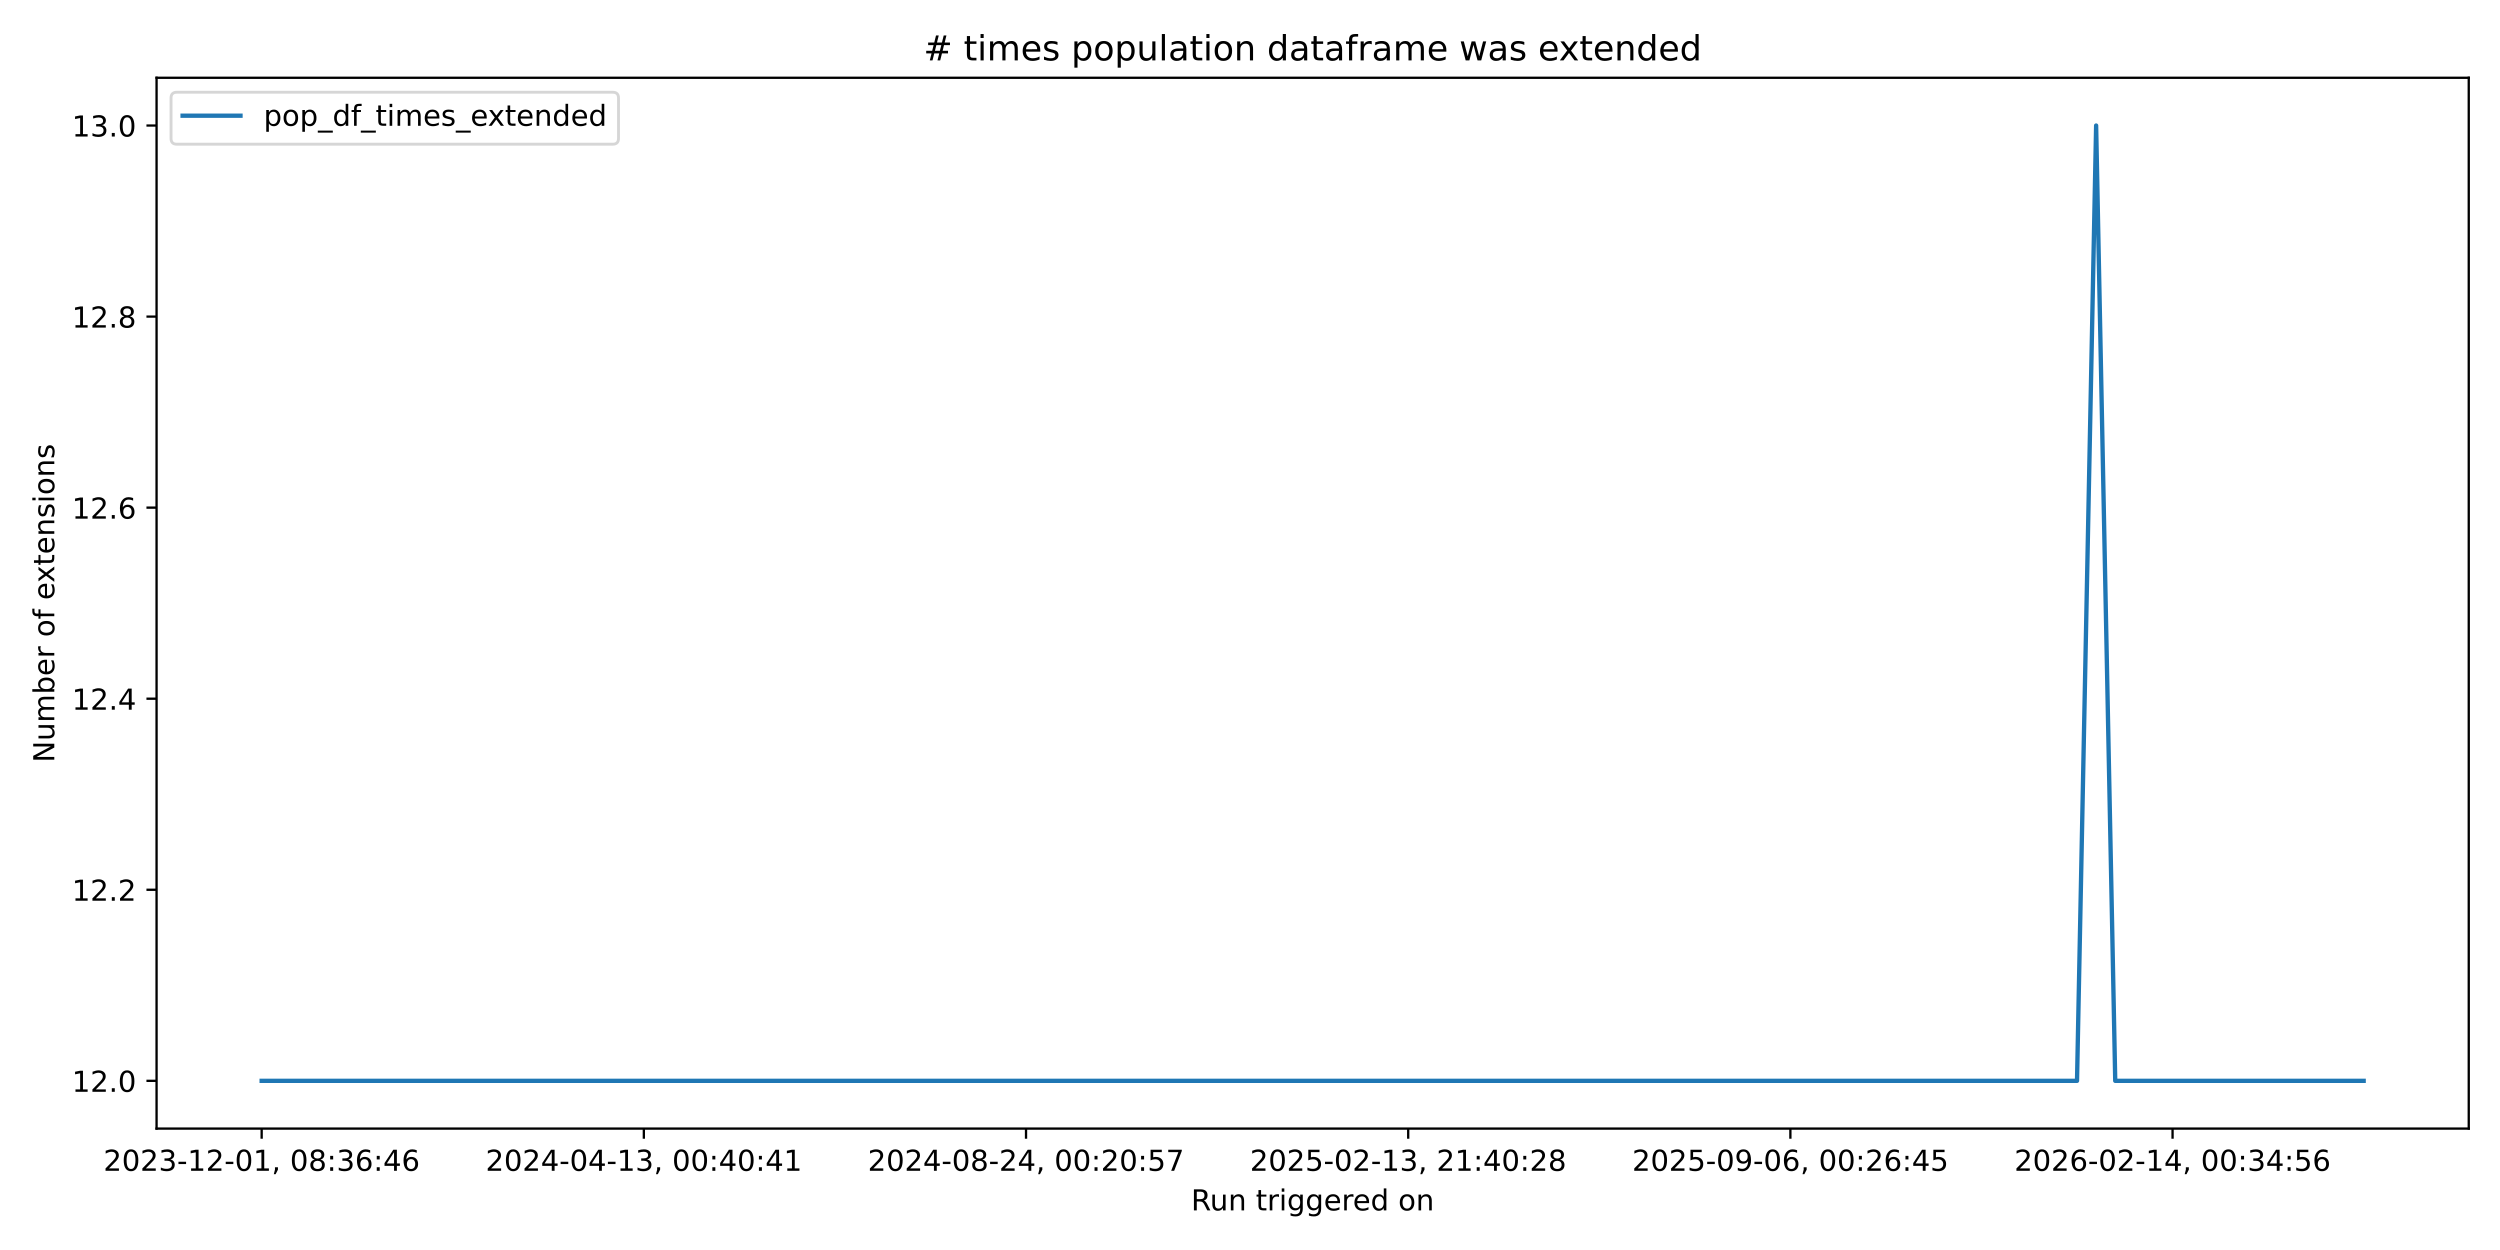
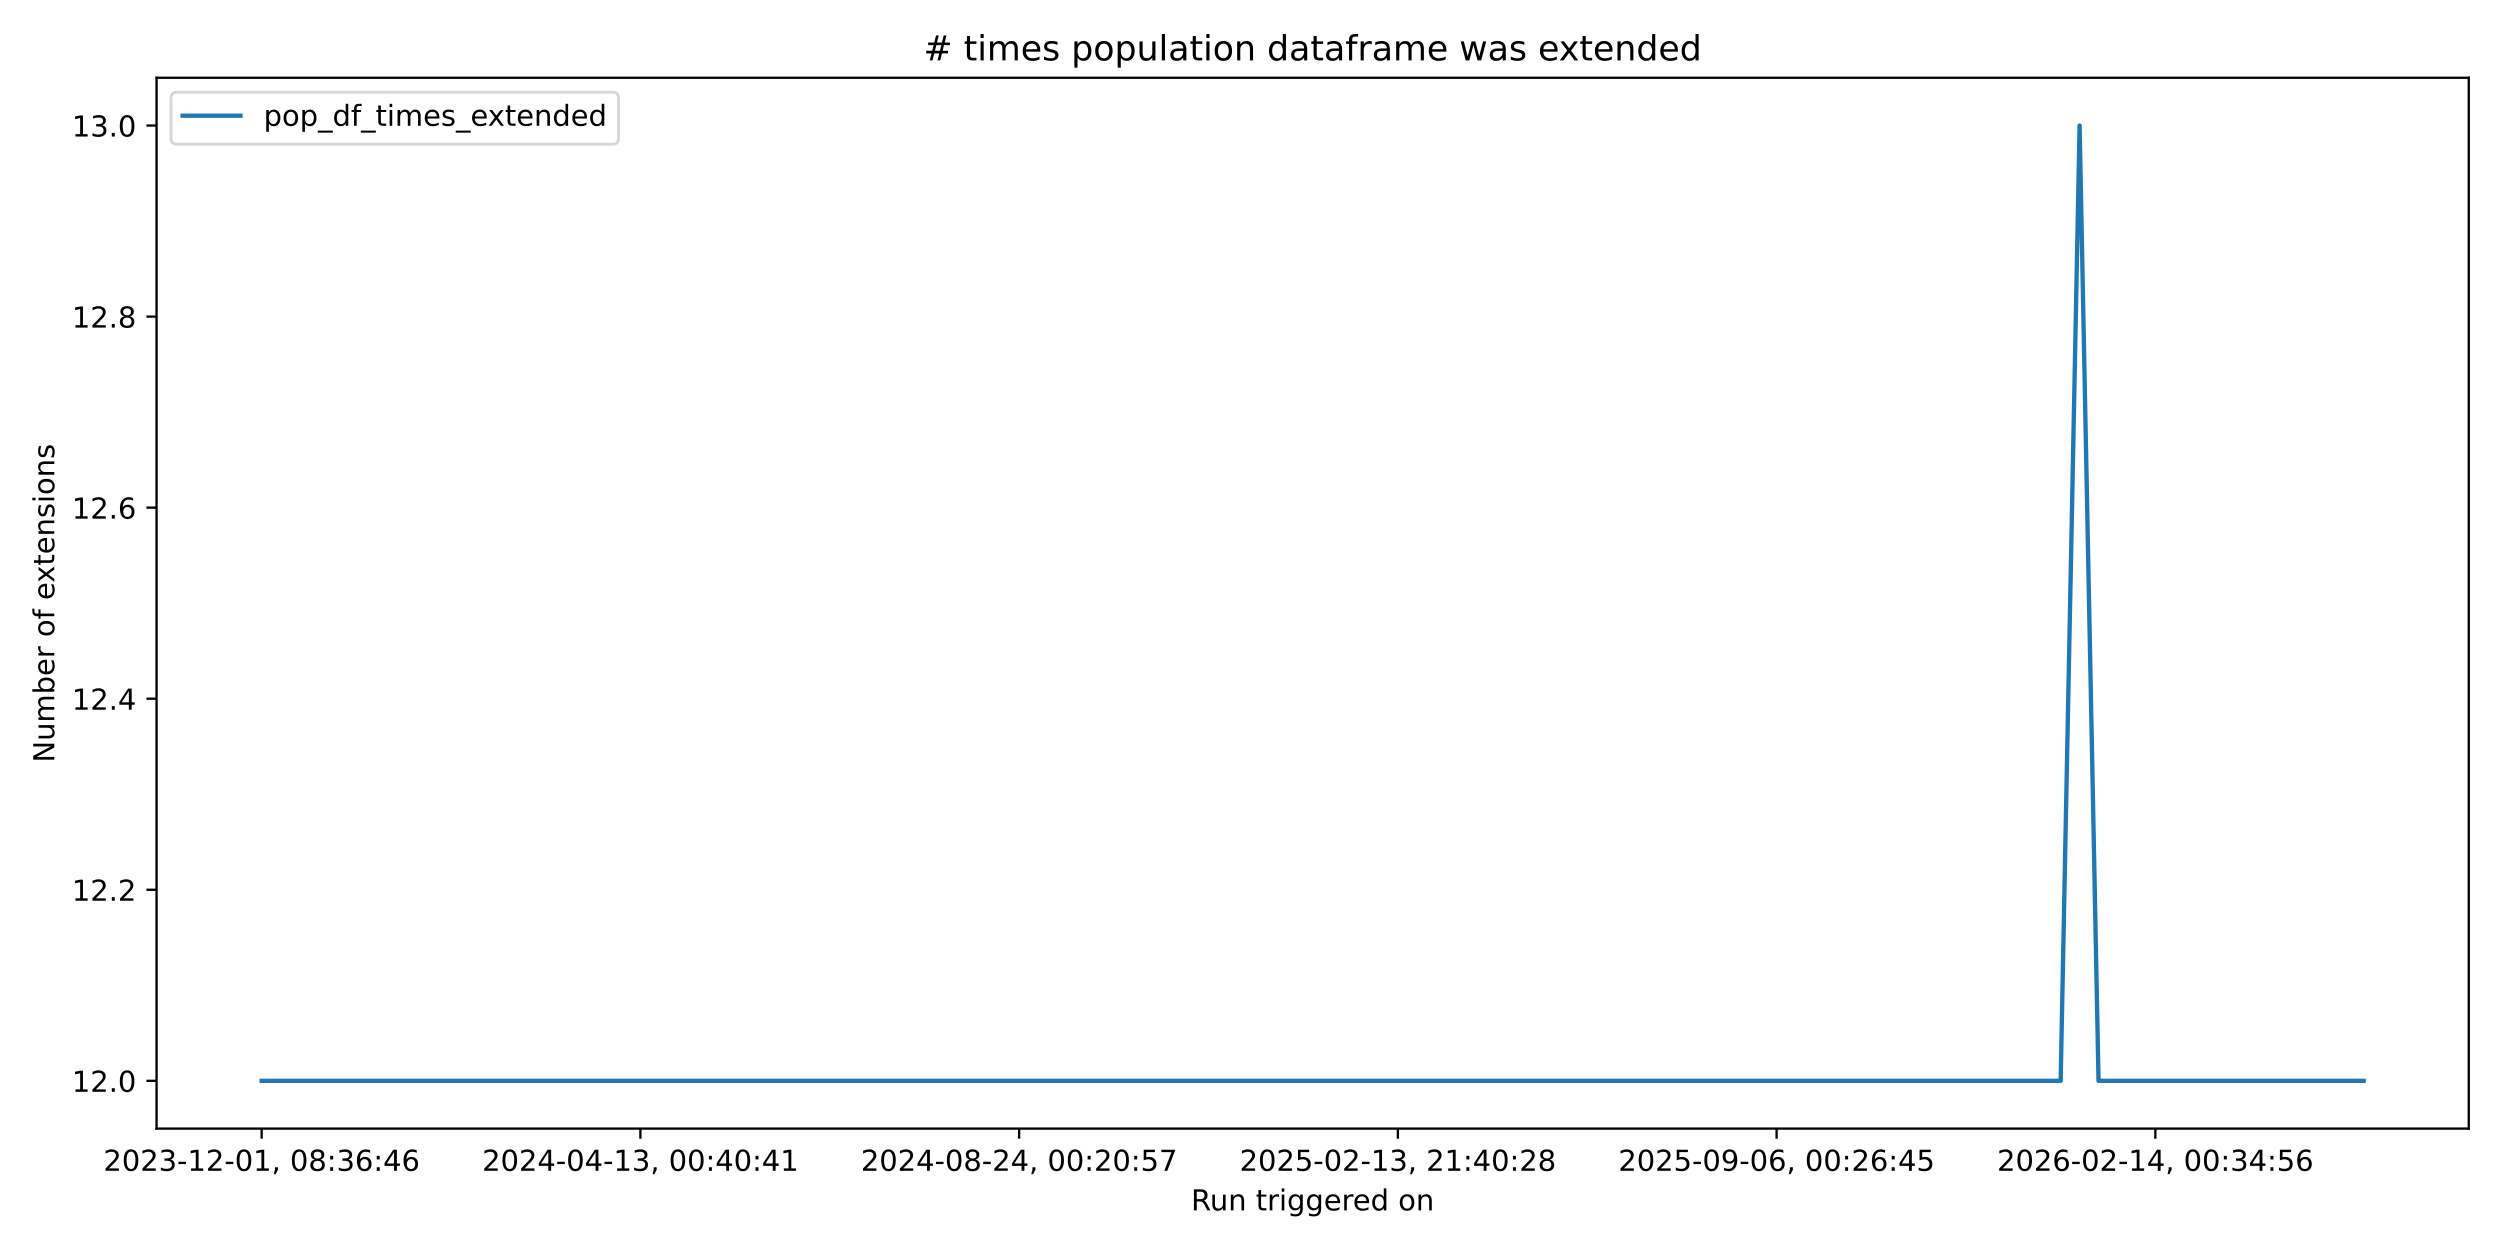
<svg xmlns="http://www.w3.org/2000/svg" xmlns:xlink="http://www.w3.org/1999/xlink" width="864pt" height="432pt" viewBox="0 0 864 432" version="1.1">
  <defs>
    <style type="text/css">*{stroke-linejoin: round; stroke-linecap: butt}</style>
  </defs>
  <g id="figure_1">
    <g id="patch_1">
      <path d="M 0 432  L 864 432  L 864 0  L 0 0  z " style="fill: #ffffff" />
    </g>
    <g id="axes_1">
      <g id="patch_2">
        <path d="M 54.11 390.04  L 853.2 390.04  L 853.2 26.88  L 54.11 26.88  z " style="fill: #ffffff" />
      </g>
      <g id="matplotlib.axis_1">
        <g id="xtick_1">
          <g id="line2d_1">
            <defs>
-               <path id="m64190c4fb5" d="M 0 0  L 0 3.5  " style="stroke: #000000; stroke-width: 0.8" />
+               <path id="m0f1c102444" d="M 0 0  L 0 3.5  " style="stroke: #000000; stroke-width: 0.8" />
            </defs>
            <g>
-               <use xlink:href="#m64190c4fb5" x="90.432" y="390.04" style="stroke: #000000; stroke-width: 0.8" />
+               <use xlink:href="#m0f1c102444" x="90.432" y="390.04" style="stroke: #000000; stroke-width: 0.8" />
            </g>
          </g>
          <g id="text_1">
            <g transform="translate(35.74009 404.6384) scale(0.1 -0.1)">
              <defs>
                <path id="DejaVuSans-32" d="M 1228 531  L 3431 531  L 3431 0  L 469 0  L 469 531  Q 828 903 1448 1529  Q 2069 2156 2228 2338  Q 2531 2678 2651 2914  Q 2772 3150 2772 3378  Q 2772 3750 2511 3984  Q 2250 4219 1831 4219  Q 1534 4219 1204 4116  Q 875 4013 500 3803  L 500 4441  Q 881 4594 1212 4672  Q 1544 4750 1819 4750  Q 2544 4750 2975 4387  Q 3406 4025 3406 3419  Q 3406 3131 3298 2873  Q 3191 2616 2906 2266  Q 2828 2175 2409 1742  Q 1991 1309 1228 531  z " transform="scale(0.015625)" />
                <path id="DejaVuSans-30" d="M 2034 4250  Q 1547 4250 1301 3770  Q 1056 3291 1056 2328  Q 1056 1369 1301 889  Q 1547 409 2034 409  Q 2525 409 2770 889  Q 3016 1369 3016 2328  Q 3016 3291 2770 3770  Q 2525 4250 2034 4250  z M 2034 4750  Q 2819 4750 3233 4129  Q 3647 3509 3647 2328  Q 3647 1150 3233 529  Q 2819 -91 2034 -91  Q 1250 -91 836 529  Q 422 1150 422 2328  Q 422 3509 836 4129  Q 1250 4750 2034 4750  z " transform="scale(0.015625)" />
                <path id="DejaVuSans-33" d="M 2597 2516  Q 3050 2419 3304 2112  Q 3559 1806 3559 1356  Q 3559 666 3084 287  Q 2609 -91 1734 -91  Q 1441 -91 1130 -33  Q 819 25 488 141  L 488 750  Q 750 597 1062 519  Q 1375 441 1716 441  Q 2309 441 2620 675  Q 2931 909 2931 1356  Q 2931 1769 2642 2001  Q 2353 2234 1838 2234  L 1294 2234  L 1294 2753  L 1863 2753  Q 2328 2753 2575 2939  Q 2822 3125 2822 3475  Q 2822 3834 2567 4026  Q 2313 4219 1838 4219  Q 1578 4219 1281 4162  Q 984 4106 628 3988  L 628 4550  Q 988 4650 1302 4700  Q 1616 4750 1894 4750  Q 2613 4750 3031 4423  Q 3450 4097 3450 3541  Q 3450 3153 3228 2886  Q 3006 2619 2597 2516  z " transform="scale(0.015625)" />
                <path id="DejaVuSans-2d" d="M 313 2009  L 1997 2009  L 1997 1497  L 313 1497  L 313 2009  z " transform="scale(0.015625)" />
                <path id="DejaVuSans-31" d="M 794 531  L 1825 531  L 1825 4091  L 703 3866  L 703 4441  L 1819 4666  L 2450 4666  L 2450 531  L 3481 531  L 3481 0  L 794 0  L 794 531  z " transform="scale(0.015625)" />
                <path id="DejaVuSans-2c" d="M 750 794  L 1409 794  L 1409 256  L 897 -744  L 494 -744  L 750 256  L 750 794  z " transform="scale(0.015625)" />
                <path id="DejaVuSans-20" transform="scale(0.015625)" />
                <path id="DejaVuSans-38" d="M 2034 2216  Q 1584 2216 1326 1975  Q 1069 1734 1069 1313  Q 1069 891 1326 650  Q 1584 409 2034 409  Q 2484 409 2743 651  Q 3003 894 3003 1313  Q 3003 1734 2745 1975  Q 2488 2216 2034 2216  z M 1403 2484  Q 997 2584 770 2862  Q 544 3141 544 3541  Q 544 4100 942 4425  Q 1341 4750 2034 4750  Q 2731 4750 3128 4425  Q 3525 4100 3525 3541  Q 3525 3141 3298 2862  Q 3072 2584 2669 2484  Q 3125 2378 3379 2068  Q 3634 1759 3634 1313  Q 3634 634 3220 271  Q 2806 -91 2034 -91  Q 1263 -91 848 271  Q 434 634 434 1313  Q 434 1759 690 2068  Q 947 2378 1403 2484  z M 1172 3481  Q 1172 3119 1398 2916  Q 1625 2713 2034 2713  Q 2441 2713 2670 2916  Q 2900 3119 2900 3481  Q 2900 3844 2670 4047  Q 2441 4250 2034 4250  Q 1625 4250 1398 4047  Q 1172 3844 1172 3481  z " transform="scale(0.015625)" />
                <path id="DejaVuSans-3a" d="M 750 794  L 1409 794  L 1409 0  L 750 0  L 750 794  z M 750 3309  L 1409 3309  L 1409 2516  L 750 2516  L 750 3309  z " transform="scale(0.015625)" />
                <path id="DejaVuSans-36" d="M 2113 2584  Q 1688 2584 1439 2293  Q 1191 2003 1191 1497  Q 1191 994 1439 701  Q 1688 409 2113 409  Q 2538 409 2786 701  Q 3034 994 3034 1497  Q 3034 2003 2786 2293  Q 2538 2584 2113 2584  z M 3366 4563  L 3366 3988  Q 3128 4100 2886 4159  Q 2644 4219 2406 4219  Q 1781 4219 1451 3797  Q 1122 3375 1075 2522  Q 1259 2794 1537 2939  Q 1816 3084 2150 3084  Q 2853 3084 3261 2657  Q 3669 2231 3669 1497  Q 3669 778 3244 343  Q 2819 -91 2113 -91  Q 1303 -91 875 529  Q 447 1150 447 2328  Q 447 3434 972 4092  Q 1497 4750 2381 4750  Q 2619 4750 2861 4703  Q 3103 4656 3366 4563  z " transform="scale(0.015625)" />
                <path id="DejaVuSans-34" d="M 2419 4116  L 825 1625  L 2419 1625  L 2419 4116  z M 2253 4666  L 3047 4666  L 3047 1625  L 3713 1625  L 3713 1100  L 3047 1100  L 3047 0  L 2419 0  L 2419 1100  L 313 1100  L 313 1709  L 2253 4666  z " transform="scale(0.015625)" />
              </defs>
              <use xlink:href="#DejaVuSans-32" />
              <use xlink:href="#DejaVuSans-30" transform="translate(63.62305 0)" />
              <use xlink:href="#DejaVuSans-32" transform="translate(127.2461 0)" />
              <use xlink:href="#DejaVuSans-33" transform="translate(190.8691 0)" />
              <use xlink:href="#DejaVuSans-2d" transform="translate(254.4922 0)" />
              <use xlink:href="#DejaVuSans-31" transform="translate(290.5762 0)" />
              <use xlink:href="#DejaVuSans-32" transform="translate(354.1992 0)" />
              <use xlink:href="#DejaVuSans-2d" transform="translate(417.8223 0)" />
              <use xlink:href="#DejaVuSans-30" transform="translate(453.9062 0)" />
              <use xlink:href="#DejaVuSans-31" transform="translate(517.5293 0)" />
              <use xlink:href="#DejaVuSans-2c" transform="translate(581.1523 0)" />
              <use xlink:href="#DejaVuSans-20" transform="translate(612.9395 0)" />
              <use xlink:href="#DejaVuSans-30" transform="translate(644.7266 0)" />
              <use xlink:href="#DejaVuSans-38" transform="translate(708.3496 0)" />
              <use xlink:href="#DejaVuSans-3a" transform="translate(771.9727 0)" />
              <use xlink:href="#DejaVuSans-33" transform="translate(805.6641 0)" />
              <use xlink:href="#DejaVuSans-36" transform="translate(869.2871 0)" />
              <use xlink:href="#DejaVuSans-3a" transform="translate(932.9102 0)" />
              <use xlink:href="#DejaVuSans-34" transform="translate(966.6016 0)" />
              <use xlink:href="#DejaVuSans-36" transform="translate(1030.225 0)" />
            </g>
          </g>
        </g>
        <g id="xtick_2">
          <g id="line2d_2">
            <g>
-               <use xlink:href="#m64190c4fb5" x="222.513" y="390.04" style="stroke: #000000; stroke-width: 0.8" />
+               <use xlink:href="#m0f1c102444" x="221.323" y="390.04" style="stroke: #000000; stroke-width: 0.8" />
            </g>
          </g>
          <g id="text_2">
-             <g transform="translate(167.8211 404.6384) scale(0.1 -0.1)">
+             <g transform="translate(166.6312 404.6384) scale(0.1 -0.1)">
              <use xlink:href="#DejaVuSans-32" />
              <use xlink:href="#DejaVuSans-30" transform="translate(63.62305 0)" />
              <use xlink:href="#DejaVuSans-32" transform="translate(127.2461 0)" />
              <use xlink:href="#DejaVuSans-34" transform="translate(190.8691 0)" />
              <use xlink:href="#DejaVuSans-2d" transform="translate(254.4922 0)" />
              <use xlink:href="#DejaVuSans-30" transform="translate(290.5762 0)" />
              <use xlink:href="#DejaVuSans-34" transform="translate(354.1992 0)" />
              <use xlink:href="#DejaVuSans-2d" transform="translate(417.8223 0)" />
              <use xlink:href="#DejaVuSans-31" transform="translate(453.9062 0)" />
              <use xlink:href="#DejaVuSans-33" transform="translate(517.5293 0)" />
              <use xlink:href="#DejaVuSans-2c" transform="translate(581.1523 0)" />
              <use xlink:href="#DejaVuSans-20" transform="translate(612.9395 0)" />
              <use xlink:href="#DejaVuSans-30" transform="translate(644.7266 0)" />
              <use xlink:href="#DejaVuSans-30" transform="translate(708.3496 0)" />
              <use xlink:href="#DejaVuSans-3a" transform="translate(771.9727 0)" />
              <use xlink:href="#DejaVuSans-34" transform="translate(805.6641 0)" />
              <use xlink:href="#DejaVuSans-30" transform="translate(869.2871 0)" />
              <use xlink:href="#DejaVuSans-3a" transform="translate(932.9102 0)" />
              <use xlink:href="#DejaVuSans-34" transform="translate(966.6016 0)" />
              <use xlink:href="#DejaVuSans-31" transform="translate(1030.225 0)" />
            </g>
          </g>
        </g>
        <g id="xtick_3">
          <g id="line2d_3">
            <g>
-               <use xlink:href="#m64190c4fb5" x="354.594" y="390.04" style="stroke: #000000; stroke-width: 0.8" />
+               <use xlink:href="#m0f1c102444" x="352.214" y="390.04" style="stroke: #000000; stroke-width: 0.8" />
            </g>
          </g>
          <g id="text_3">
-             <g transform="translate(299.9021 404.6384) scale(0.1 -0.1)">
+             <g transform="translate(297.5222 404.6384) scale(0.1 -0.1)">
              <defs>
                <path id="DejaVuSans-35" d="M 691 4666  L 3169 4666  L 3169 4134  L 1269 4134  L 1269 2991  Q 1406 3038 1543 3061  Q 1681 3084 1819 3084  Q 2600 3084 3056 2656  Q 3513 2228 3513 1497  Q 3513 744 3044 326  Q 2575 -91 1722 -91  Q 1428 -91 1123 -41  Q 819 9 494 109  L 494 744  Q 775 591 1075 516  Q 1375 441 1709 441  Q 2250 441 2565 725  Q 2881 1009 2881 1497  Q 2881 1984 2565 2268  Q 2250 2553 1709 2553  Q 1456 2553 1204 2497  Q 953 2441 691 2322  L 691 4666  z " transform="scale(0.015625)" />
                <path id="DejaVuSans-37" d="M 525 4666  L 3525 4666  L 3525 4397  L 1831 0  L 1172 0  L 2766 4134  L 525 4134  L 525 4666  z " transform="scale(0.015625)" />
              </defs>
              <use xlink:href="#DejaVuSans-32" />
              <use xlink:href="#DejaVuSans-30" transform="translate(63.62305 0)" />
              <use xlink:href="#DejaVuSans-32" transform="translate(127.2461 0)" />
              <use xlink:href="#DejaVuSans-34" transform="translate(190.8691 0)" />
              <use xlink:href="#DejaVuSans-2d" transform="translate(254.4922 0)" />
              <use xlink:href="#DejaVuSans-30" transform="translate(290.5762 0)" />
              <use xlink:href="#DejaVuSans-38" transform="translate(354.1992 0)" />
              <use xlink:href="#DejaVuSans-2d" transform="translate(417.8223 0)" />
              <use xlink:href="#DejaVuSans-32" transform="translate(453.9062 0)" />
              <use xlink:href="#DejaVuSans-34" transform="translate(517.5293 0)" />
              <use xlink:href="#DejaVuSans-2c" transform="translate(581.1523 0)" />
              <use xlink:href="#DejaVuSans-20" transform="translate(612.9395 0)" />
              <use xlink:href="#DejaVuSans-30" transform="translate(644.7266 0)" />
              <use xlink:href="#DejaVuSans-30" transform="translate(708.3496 0)" />
              <use xlink:href="#DejaVuSans-3a" transform="translate(771.9727 0)" />
              <use xlink:href="#DejaVuSans-32" transform="translate(805.6641 0)" />
              <use xlink:href="#DejaVuSans-30" transform="translate(869.2871 0)" />
              <use xlink:href="#DejaVuSans-3a" transform="translate(932.9102 0)" />
              <use xlink:href="#DejaVuSans-35" transform="translate(966.6016 0)" />
              <use xlink:href="#DejaVuSans-37" transform="translate(1030.225 0)" />
            </g>
          </g>
        </g>
        <g id="xtick_4">
          <g id="line2d_4">
            <g>
-               <use xlink:href="#m64190c4fb5" x="486.675" y="390.04" style="stroke: #000000; stroke-width: 0.8" />
+               <use xlink:href="#m0f1c102444" x="483.105" y="390.04" style="stroke: #000000; stroke-width: 0.8" />
            </g>
          </g>
          <g id="text_4">
-             <g transform="translate(431.9831 404.6384) scale(0.1 -0.1)">
+             <g transform="translate(428.4133 404.6384) scale(0.1 -0.1)">
              <use xlink:href="#DejaVuSans-32" />
              <use xlink:href="#DejaVuSans-30" transform="translate(63.62305 0)" />
              <use xlink:href="#DejaVuSans-32" transform="translate(127.2461 0)" />
              <use xlink:href="#DejaVuSans-35" transform="translate(190.8691 0)" />
              <use xlink:href="#DejaVuSans-2d" transform="translate(254.4922 0)" />
              <use xlink:href="#DejaVuSans-30" transform="translate(290.5762 0)" />
              <use xlink:href="#DejaVuSans-32" transform="translate(354.1992 0)" />
              <use xlink:href="#DejaVuSans-2d" transform="translate(417.8223 0)" />
              <use xlink:href="#DejaVuSans-31" transform="translate(453.9062 0)" />
              <use xlink:href="#DejaVuSans-33" transform="translate(517.5293 0)" />
              <use xlink:href="#DejaVuSans-2c" transform="translate(581.1523 0)" />
              <use xlink:href="#DejaVuSans-20" transform="translate(612.9395 0)" />
              <use xlink:href="#DejaVuSans-32" transform="translate(644.7266 0)" />
              <use xlink:href="#DejaVuSans-31" transform="translate(708.3496 0)" />
              <use xlink:href="#DejaVuSans-3a" transform="translate(771.9727 0)" />
              <use xlink:href="#DejaVuSans-34" transform="translate(805.6641 0)" />
              <use xlink:href="#DejaVuSans-30" transform="translate(869.2871 0)" />
              <use xlink:href="#DejaVuSans-3a" transform="translate(932.9102 0)" />
              <use xlink:href="#DejaVuSans-32" transform="translate(966.6016 0)" />
              <use xlink:href="#DejaVuSans-38" transform="translate(1030.225 0)" />
            </g>
          </g>
        </g>
        <g id="xtick_5">
          <g id="line2d_5">
            <g>
-               <use xlink:href="#m64190c4fb5" x="618.756" y="390.04" style="stroke: #000000; stroke-width: 0.8" />
+               <use xlink:href="#m0f1c102444" x="613.997" y="390.04" style="stroke: #000000; stroke-width: 0.8" />
            </g>
          </g>
          <g id="text_5">
-             <g transform="translate(564.0641 404.6384) scale(0.1 -0.1)">
+             <g transform="translate(559.3044 404.6384) scale(0.1 -0.1)">
              <defs>
                <path id="DejaVuSans-39" d="M 703 97  L 703 672  Q 941 559 1184 500  Q 1428 441 1663 441  Q 2288 441 2617 861  Q 2947 1281 2994 2138  Q 2813 1869 2534 1725  Q 2256 1581 1919 1581  Q 1219 1581 811 2004  Q 403 2428 403 3163  Q 403 3881 828 4315  Q 1253 4750 1959 4750  Q 2769 4750 3195 4129  Q 3622 3509 3622 2328  Q 3622 1225 3098 567  Q 2575 -91 1691 -91  Q 1453 -91 1209 -44  Q 966 3 703 97  z M 1959 2075  Q 2384 2075 2632 2365  Q 2881 2656 2881 3163  Q 2881 3666 2632 3958  Q 2384 4250 1959 4250  Q 1534 4250 1286 3958  Q 1038 3666 1038 3163  Q 1038 2656 1286 2365  Q 1534 2075 1959 2075  z " transform="scale(0.015625)" />
              </defs>
              <use xlink:href="#DejaVuSans-32" />
              <use xlink:href="#DejaVuSans-30" transform="translate(63.62305 0)" />
              <use xlink:href="#DejaVuSans-32" transform="translate(127.2461 0)" />
              <use xlink:href="#DejaVuSans-35" transform="translate(190.8691 0)" />
              <use xlink:href="#DejaVuSans-2d" transform="translate(254.4922 0)" />
              <use xlink:href="#DejaVuSans-30" transform="translate(290.5762 0)" />
              <use xlink:href="#DejaVuSans-39" transform="translate(354.1992 0)" />
              <use xlink:href="#DejaVuSans-2d" transform="translate(417.8223 0)" />
              <use xlink:href="#DejaVuSans-30" transform="translate(453.9062 0)" />
              <use xlink:href="#DejaVuSans-36" transform="translate(517.5293 0)" />
              <use xlink:href="#DejaVuSans-2c" transform="translate(581.1523 0)" />
              <use xlink:href="#DejaVuSans-20" transform="translate(612.9395 0)" />
              <use xlink:href="#DejaVuSans-30" transform="translate(644.7266 0)" />
              <use xlink:href="#DejaVuSans-30" transform="translate(708.3496 0)" />
              <use xlink:href="#DejaVuSans-3a" transform="translate(771.9727 0)" />
              <use xlink:href="#DejaVuSans-32" transform="translate(805.6641 0)" />
              <use xlink:href="#DejaVuSans-36" transform="translate(869.2871 0)" />
              <use xlink:href="#DejaVuSans-3a" transform="translate(932.9102 0)" />
              <use xlink:href="#DejaVuSans-34" transform="translate(966.6016 0)" />
              <use xlink:href="#DejaVuSans-35" transform="translate(1030.225 0)" />
            </g>
          </g>
        </g>
        <g id="xtick_6">
          <g id="line2d_6">
            <g>
-               <use xlink:href="#m64190c4fb5" x="750.837" y="390.04" style="stroke: #000000; stroke-width: 0.8" />
+               <use xlink:href="#m0f1c102444" x="744.888" y="390.04" style="stroke: #000000; stroke-width: 0.8" />
            </g>
          </g>
          <g id="text_6">
-             <g transform="translate(696.145 404.6384) scale(0.1 -0.1)">
+             <g transform="translate(690.1955 404.6384) scale(0.1 -0.1)">
              <use xlink:href="#DejaVuSans-32" />
              <use xlink:href="#DejaVuSans-30" transform="translate(63.62305 0)" />
              <use xlink:href="#DejaVuSans-32" transform="translate(127.2461 0)" />
              <use xlink:href="#DejaVuSans-36" transform="translate(190.8691 0)" />
              <use xlink:href="#DejaVuSans-2d" transform="translate(254.4922 0)" />
              <use xlink:href="#DejaVuSans-30" transform="translate(290.5762 0)" />
              <use xlink:href="#DejaVuSans-32" transform="translate(354.1992 0)" />
              <use xlink:href="#DejaVuSans-2d" transform="translate(417.8223 0)" />
              <use xlink:href="#DejaVuSans-31" transform="translate(453.9062 0)" />
              <use xlink:href="#DejaVuSans-34" transform="translate(517.5293 0)" />
              <use xlink:href="#DejaVuSans-2c" transform="translate(581.1523 0)" />
              <use xlink:href="#DejaVuSans-20" transform="translate(612.9395 0)" />
              <use xlink:href="#DejaVuSans-30" transform="translate(644.7266 0)" />
              <use xlink:href="#DejaVuSans-30" transform="translate(708.3496 0)" />
              <use xlink:href="#DejaVuSans-3a" transform="translate(771.9727 0)" />
              <use xlink:href="#DejaVuSans-33" transform="translate(805.6641 0)" />
              <use xlink:href="#DejaVuSans-34" transform="translate(869.2871 0)" />
              <use xlink:href="#DejaVuSans-3a" transform="translate(932.9102 0)" />
              <use xlink:href="#DejaVuSans-35" transform="translate(966.6016 0)" />
              <use xlink:href="#DejaVuSans-36" transform="translate(1030.225 0)" />
            </g>
          </g>
        </g>
        <g id="text_7">
          <g transform="translate(411.6386 418.3166) scale(0.1 -0.1)">
            <defs>
              <path id="DejaVuSans-52" d="M 2841 2188  Q 3044 2119 3236 1894  Q 3428 1669 3622 1275  L 4263 0  L 3584 0  L 2988 1197  Q 2756 1666 2539 1819  Q 2322 1972 1947 1972  L 1259 1972  L 1259 0  L 628 0  L 628 4666  L 2053 4666  Q 2853 4666 3247 4331  Q 3641 3997 3641 3322  Q 3641 2881 3436 2590  Q 3231 2300 2841 2188  z M 1259 4147  L 1259 2491  L 2053 2491  Q 2509 2491 2742 2702  Q 2975 2913 2975 3322  Q 2975 3731 2742 3939  Q 2509 4147 2053 4147  L 1259 4147  z " transform="scale(0.015625)" />
              <path id="DejaVuSans-75" d="M 544 1381  L 544 3500  L 1119 3500  L 1119 1403  Q 1119 906 1312 657  Q 1506 409 1894 409  Q 2359 409 2629 706  Q 2900 1003 2900 1516  L 2900 3500  L 3475 3500  L 3475 0  L 2900 0  L 2900 538  Q 2691 219 2414 64  Q 2138 -91 1772 -91  Q 1169 -91 856 284  Q 544 659 544 1381  z M 1991 3584  L 1991 3584  z " transform="scale(0.015625)" />
              <path id="DejaVuSans-6e" d="M 3513 2113  L 3513 0  L 2938 0  L 2938 2094  Q 2938 2591 2744 2837  Q 2550 3084 2163 3084  Q 1697 3084 1428 2787  Q 1159 2491 1159 1978  L 1159 0  L 581 0  L 581 3500  L 1159 3500  L 1159 2956  Q 1366 3272 1645 3428  Q 1925 3584 2291 3584  Q 2894 3584 3203 3211  Q 3513 2838 3513 2113  z " transform="scale(0.015625)" />
              <path id="DejaVuSans-74" d="M 1172 4494  L 1172 3500  L 2356 3500  L 2356 3053  L 1172 3053  L 1172 1153  Q 1172 725 1289 603  Q 1406 481 1766 481  L 2356 481  L 2356 0  L 1766 0  Q 1100 0 847 248  Q 594 497 594 1153  L 594 3053  L 172 3053  L 172 3500  L 594 3500  L 594 4494  L 1172 4494  z " transform="scale(0.015625)" />
              <path id="DejaVuSans-72" d="M 2631 2963  Q 2534 3019 2420 3045  Q 2306 3072 2169 3072  Q 1681 3072 1420 2755  Q 1159 2438 1159 1844  L 1159 0  L 581 0  L 581 3500  L 1159 3500  L 1159 2956  Q 1341 3275 1631 3429  Q 1922 3584 2338 3584  Q 2397 3584 2469 3576  Q 2541 3569 2628 3553  L 2631 2963  z " transform="scale(0.015625)" />
              <path id="DejaVuSans-69" d="M 603 3500  L 1178 3500  L 1178 0  L 603 0  L 603 3500  z M 603 4863  L 1178 4863  L 1178 4134  L 603 4134  L 603 4863  z " transform="scale(0.015625)" />
              <path id="DejaVuSans-67" d="M 2906 1791  Q 2906 2416 2648 2759  Q 2391 3103 1925 3103  Q 1463 3103 1205 2759  Q 947 2416 947 1791  Q 947 1169 1205 825  Q 1463 481 1925 481  Q 2391 481 2648 825  Q 2906 1169 2906 1791  z M 3481 434  Q 3481 -459 3084 -895  Q 2688 -1331 1869 -1331  Q 1566 -1331 1297 -1286  Q 1028 -1241 775 -1147  L 775 -588  Q 1028 -725 1275 -790  Q 1522 -856 1778 -856  Q 2344 -856 2625 -561  Q 2906 -266 2906 331  L 2906 616  Q 2728 306 2450 153  Q 2172 0 1784 0  Q 1141 0 747 490  Q 353 981 353 1791  Q 353 2603 747 3093  Q 1141 3584 1784 3584  Q 2172 3584 2450 3431  Q 2728 3278 2906 2969  L 2906 3500  L 3481 3500  L 3481 434  z " transform="scale(0.015625)" />
              <path id="DejaVuSans-65" d="M 3597 1894  L 3597 1613  L 953 1613  Q 991 1019 1311 708  Q 1631 397 2203 397  Q 2534 397 2845 478  Q 3156 559 3463 722  L 3463 178  Q 3153 47 2828 -22  Q 2503 -91 2169 -91  Q 1331 -91 842 396  Q 353 884 353 1716  Q 353 2575 817 3079  Q 1281 3584 2069 3584  Q 2775 3584 3186 3129  Q 3597 2675 3597 1894  z M 3022 2063  Q 3016 2534 2758 2815  Q 2500 3097 2075 3097  Q 1594 3097 1305 2825  Q 1016 2553 972 2059  L 3022 2063  z " transform="scale(0.015625)" />
              <path id="DejaVuSans-64" d="M 2906 2969  L 2906 4863  L 3481 4863  L 3481 0  L 2906 0  L 2906 525  Q 2725 213 2448 61  Q 2172 -91 1784 -91  Q 1150 -91 751 415  Q 353 922 353 1747  Q 353 2572 751 3078  Q 1150 3584 1784 3584  Q 2172 3584 2448 3432  Q 2725 3281 2906 2969  z M 947 1747  Q 947 1113 1208 752  Q 1469 391 1925 391  Q 2381 391 2643 752  Q 2906 1113 2906 1747  Q 2906 2381 2643 2742  Q 2381 3103 1925 3103  Q 1469 3103 1208 2742  Q 947 2381 947 1747  z " transform="scale(0.015625)" />
              <path id="DejaVuSans-6f" d="M 1959 3097  Q 1497 3097 1228 2736  Q 959 2375 959 1747  Q 959 1119 1226 758  Q 1494 397 1959 397  Q 2419 397 2687 759  Q 2956 1122 2956 1747  Q 2956 2369 2687 2733  Q 2419 3097 1959 3097  z M 1959 3584  Q 2709 3584 3137 3096  Q 3566 2609 3566 1747  Q 3566 888 3137 398  Q 2709 -91 1959 -91  Q 1206 -91 779 398  Q 353 888 353 1747  Q 353 2609 779 3096  Q 1206 3584 1959 3584  z " transform="scale(0.015625)" />
            </defs>
            <use xlink:href="#DejaVuSans-52" />
            <use xlink:href="#DejaVuSans-75" transform="translate(64.98242 0)" />
            <use xlink:href="#DejaVuSans-6e" transform="translate(128.3613 0)" />
            <use xlink:href="#DejaVuSans-20" transform="translate(191.7402 0)" />
            <use xlink:href="#DejaVuSans-74" transform="translate(223.5273 0)" />
            <use xlink:href="#DejaVuSans-72" transform="translate(262.7363 0)" />
            <use xlink:href="#DejaVuSans-69" transform="translate(303.8496 0)" />
            <use xlink:href="#DejaVuSans-67" transform="translate(331.6328 0)" />
            <use xlink:href="#DejaVuSans-67" transform="translate(395.1094 0)" />
            <use xlink:href="#DejaVuSans-65" transform="translate(458.5859 0)" />
            <use xlink:href="#DejaVuSans-72" transform="translate(520.1094 0)" />
            <use xlink:href="#DejaVuSans-65" transform="translate(558.9727 0)" />
            <use xlink:href="#DejaVuSans-64" transform="translate(620.4961 0)" />
            <use xlink:href="#DejaVuSans-20" transform="translate(683.9727 0)" />
            <use xlink:href="#DejaVuSans-6f" transform="translate(715.7598 0)" />
            <use xlink:href="#DejaVuSans-6e" transform="translate(776.9414 0)" />
          </g>
        </g>
      </g>
      <g id="matplotlib.axis_2">
        <g id="ytick_1">
          <g id="line2d_7">
            <defs>
-               <path id="mb34ed5fedb" d="M 0 0  L -3.5 0  " style="stroke: #000000; stroke-width: 0.8" />
+               <path id="mf172795a45" d="M 0 0  L -3.5 0  " style="stroke: #000000; stroke-width: 0.8" />
            </defs>
            <g>
-               <use xlink:href="#mb34ed5fedb" x="54.11" y="373.533" style="stroke: #000000; stroke-width: 0.8" />
+               <use xlink:href="#mf172795a45" x="54.11" y="373.533" style="stroke: #000000; stroke-width: 0.8" />
            </g>
          </g>
          <g id="text_8">
            <g transform="translate(24.84437 377.3319) scale(0.1 -0.1)">
              <defs>
                <path id="DejaVuSans-2e" d="M 684 794  L 1344 794  L 1344 0  L 684 0  L 684 794  z " transform="scale(0.015625)" />
              </defs>
              <use xlink:href="#DejaVuSans-31" />
              <use xlink:href="#DejaVuSans-32" transform="translate(63.62305 0)" />
              <use xlink:href="#DejaVuSans-2e" transform="translate(127.2461 0)" />
              <use xlink:href="#DejaVuSans-30" transform="translate(159.0332 0)" />
            </g>
          </g>
        </g>
        <g id="ytick_2">
          <g id="line2d_8">
            <g>
-               <use xlink:href="#mb34ed5fedb" x="54.11" y="307.504" style="stroke: #000000; stroke-width: 0.8" />
+               <use xlink:href="#mf172795a45" x="54.11" y="307.504" style="stroke: #000000; stroke-width: 0.8" />
            </g>
          </g>
          <g id="text_9">
            <g transform="translate(24.84437 311.3029) scale(0.1 -0.1)">
              <use xlink:href="#DejaVuSans-31" />
              <use xlink:href="#DejaVuSans-32" transform="translate(63.62305 0)" />
              <use xlink:href="#DejaVuSans-2e" transform="translate(127.2461 0)" />
              <use xlink:href="#DejaVuSans-32" transform="translate(159.0332 0)" />
            </g>
          </g>
        </g>
        <g id="ytick_3">
          <g id="line2d_9">
            <g>
-               <use xlink:href="#mb34ed5fedb" x="54.11" y="241.475" style="stroke: #000000; stroke-width: 0.8" />
+               <use xlink:href="#mf172795a45" x="54.11" y="241.475" style="stroke: #000000; stroke-width: 0.8" />
            </g>
          </g>
          <g id="text_10">
            <g transform="translate(24.84437 245.2738) scale(0.1 -0.1)">
              <use xlink:href="#DejaVuSans-31" />
              <use xlink:href="#DejaVuSans-32" transform="translate(63.62305 0)" />
              <use xlink:href="#DejaVuSans-2e" transform="translate(127.2461 0)" />
              <use xlink:href="#DejaVuSans-34" transform="translate(159.0332 0)" />
            </g>
          </g>
        </g>
        <g id="ytick_4">
          <g id="line2d_10">
            <g>
-               <use xlink:href="#mb34ed5fedb" x="54.11" y="175.445" style="stroke: #000000; stroke-width: 0.8" />
+               <use xlink:href="#mf172795a45" x="54.11" y="175.445" style="stroke: #000000; stroke-width: 0.8" />
            </g>
          </g>
          <g id="text_11">
            <g transform="translate(24.84437 179.2447) scale(0.1 -0.1)">
              <use xlink:href="#DejaVuSans-31" />
              <use xlink:href="#DejaVuSans-32" transform="translate(63.62305 0)" />
              <use xlink:href="#DejaVuSans-2e" transform="translate(127.2461 0)" />
              <use xlink:href="#DejaVuSans-36" transform="translate(159.0332 0)" />
            </g>
          </g>
        </g>
        <g id="ytick_5">
          <g id="line2d_11">
            <g>
-               <use xlink:href="#mb34ed5fedb" x="54.11" y="109.416" style="stroke: #000000; stroke-width: 0.8" />
+               <use xlink:href="#mf172795a45" x="54.11" y="109.416" style="stroke: #000000; stroke-width: 0.8" />
            </g>
          </g>
          <g id="text_12">
            <g transform="translate(24.84437 113.2156) scale(0.1 -0.1)">
              <use xlink:href="#DejaVuSans-31" />
              <use xlink:href="#DejaVuSans-32" transform="translate(63.62305 0)" />
              <use xlink:href="#DejaVuSans-2e" transform="translate(127.2461 0)" />
              <use xlink:href="#DejaVuSans-38" transform="translate(159.0332 0)" />
            </g>
          </g>
        </g>
        <g id="ytick_6">
          <g id="line2d_12">
            <g>
-               <use xlink:href="#mb34ed5fedb" x="54.11" y="43.387" style="stroke: #000000; stroke-width: 0.8" />
+               <use xlink:href="#mf172795a45" x="54.11" y="43.387" style="stroke: #000000; stroke-width: 0.8" />
            </g>
          </g>
          <g id="text_13">
            <g transform="translate(24.84437 47.18649) scale(0.1 -0.1)">
              <use xlink:href="#DejaVuSans-31" />
              <use xlink:href="#DejaVuSans-33" transform="translate(63.62305 0)" />
              <use xlink:href="#DejaVuSans-2e" transform="translate(127.2461 0)" />
              <use xlink:href="#DejaVuSans-30" transform="translate(159.0332 0)" />
            </g>
          </g>
        </g>
        <g id="text_14">
          <g transform="translate(18.76469 263.5241) rotate(-90) scale(0.1 -0.1)">
            <defs>
              <path id="DejaVuSans-4e" d="M 628 4666  L 1478 4666  L 3547 763  L 3547 4666  L 4159 4666  L 4159 0  L 3309 0  L 1241 3903  L 1241 0  L 628 0  L 628 4666  z " transform="scale(0.015625)" />
              <path id="DejaVuSans-6d" d="M 3328 2828  Q 3544 3216 3844 3400  Q 4144 3584 4550 3584  Q 5097 3584 5394 3201  Q 5691 2819 5691 2113  L 5691 0  L 5113 0  L 5113 2094  Q 5113 2597 4934 2840  Q 4756 3084 4391 3084  Q 3944 3084 3684 2787  Q 3425 2491 3425 1978  L 3425 0  L 2847 0  L 2847 2094  Q 2847 2600 2669 2842  Q 2491 3084 2119 3084  Q 1678 3084 1418 2786  Q 1159 2488 1159 1978  L 1159 0  L 581 0  L 581 3500  L 1159 3500  L 1159 2956  Q 1356 3278 1631 3431  Q 1906 3584 2284 3584  Q 2666 3584 2933 3390  Q 3200 3197 3328 2828  z " transform="scale(0.015625)" />
              <path id="DejaVuSans-62" d="M 3116 1747  Q 3116 2381 2855 2742  Q 2594 3103 2138 3103  Q 1681 3103 1420 2742  Q 1159 2381 1159 1747  Q 1159 1113 1420 752  Q 1681 391 2138 391  Q 2594 391 2855 752  Q 3116 1113 3116 1747  z M 1159 2969  Q 1341 3281 1617 3432  Q 1894 3584 2278 3584  Q 2916 3584 3314 3078  Q 3713 2572 3713 1747  Q 3713 922 3314 415  Q 2916 -91 2278 -91  Q 1894 -91 1617 61  Q 1341 213 1159 525  L 1159 0  L 581 0  L 581 4863  L 1159 4863  L 1159 2969  z " transform="scale(0.015625)" />
              <path id="DejaVuSans-66" d="M 2375 4863  L 2375 4384  L 1825 4384  Q 1516 4384 1395 4259  Q 1275 4134 1275 3809  L 1275 3500  L 2222 3500  L 2222 3053  L 1275 3053  L 1275 0  L 697 0  L 697 3053  L 147 3053  L 147 3500  L 697 3500  L 697 3744  Q 697 4328 969 4595  Q 1241 4863 1831 4863  L 2375 4863  z " transform="scale(0.015625)" />
              <path id="DejaVuSans-78" d="M 3513 3500  L 2247 1797  L 3578 0  L 2900 0  L 1881 1375  L 863 0  L 184 0  L 1544 1831  L 300 3500  L 978 3500  L 1906 2253  L 2834 3500  L 3513 3500  z " transform="scale(0.015625)" />
              <path id="DejaVuSans-73" d="M 2834 3397  L 2834 2853  Q 2591 2978 2328 3040  Q 2066 3103 1784 3103  Q 1356 3103 1142 2972  Q 928 2841 928 2578  Q 928 2378 1081 2264  Q 1234 2150 1697 2047  L 1894 2003  Q 2506 1872 2764 1633  Q 3022 1394 3022 966  Q 3022 478 2636 193  Q 2250 -91 1575 -91  Q 1294 -91 989 -36  Q 684 19 347 128  L 347 722  Q 666 556 975 473  Q 1284 391 1588 391  Q 1994 391 2212 530  Q 2431 669 2431 922  Q 2431 1156 2273 1281  Q 2116 1406 1581 1522  L 1381 1569  Q 847 1681 609 1914  Q 372 2147 372 2553  Q 372 3047 722 3315  Q 1072 3584 1716 3584  Q 2034 3584 2315 3537  Q 2597 3491 2834 3397  z " transform="scale(0.015625)" />
            </defs>
            <use xlink:href="#DejaVuSans-4e" />
            <use xlink:href="#DejaVuSans-75" transform="translate(74.80469 0)" />
            <use xlink:href="#DejaVuSans-6d" transform="translate(138.1836 0)" />
            <use xlink:href="#DejaVuSans-62" transform="translate(235.5957 0)" />
            <use xlink:href="#DejaVuSans-65" transform="translate(299.0723 0)" />
            <use xlink:href="#DejaVuSans-72" transform="translate(360.5957 0)" />
            <use xlink:href="#DejaVuSans-20" transform="translate(401.709 0)" />
            <use xlink:href="#DejaVuSans-6f" transform="translate(433.4961 0)" />
            <use xlink:href="#DejaVuSans-66" transform="translate(494.6777 0)" />
            <use xlink:href="#DejaVuSans-20" transform="translate(529.8828 0)" />
            <use xlink:href="#DejaVuSans-65" transform="translate(561.6699 0)" />
            <use xlink:href="#DejaVuSans-78" transform="translate(621.4434 0)" />
            <use xlink:href="#DejaVuSans-74" transform="translate(680.623 0)" />
            <use xlink:href="#DejaVuSans-65" transform="translate(719.832 0)" />
            <use xlink:href="#DejaVuSans-6e" transform="translate(781.3555 0)" />
            <use xlink:href="#DejaVuSans-73" transform="translate(844.7344 0)" />
            <use xlink:href="#DejaVuSans-69" transform="translate(896.834 0)" />
            <use xlink:href="#DejaVuSans-6f" transform="translate(924.6172 0)" />
            <use xlink:href="#DejaVuSans-6e" transform="translate(985.7988 0)" />
            <use xlink:href="#DejaVuSans-73" transform="translate(1049.178 0)" />
          </g>
        </g>
      </g>
      <g id="line2d_13">
-         <path d="M 90.432 373.533  L 97.036 373.533  L 103.64 373.533  L 110.244 373.533  L 116.848 373.533  L 123.453 373.533  L 130.057 373.533  L 136.661 373.533  L 143.265 373.533  L 149.869 373.533  L 156.473 373.533  L 163.077 373.533  L 169.681 373.533  L 176.285 373.533  L 182.889 373.533  L 189.493 373.533  L 196.097 373.533  L 202.701 373.533  L 209.305 373.533  L 215.909 373.533  L 222.513 373.533  L 229.117 373.533  L 235.721 373.533  L 242.325 373.533  L 248.929 373.533  L 255.534 373.533  L 262.138 373.533  L 268.742 373.533  L 275.346 373.533  L 281.95 373.533  L 288.554 373.533  L 295.158 373.533  L 301.762 373.533  L 308.366 373.533  L 314.97 373.533  L 321.574 373.533  L 328.178 373.533  L 334.782 373.533  L 341.386 373.533  L 347.99 373.533  L 354.594 373.533  L 361.198 373.533  L 367.802 373.533  L 374.406 373.533  L 381.01 373.533  L 387.615 373.533  L 394.219 373.533  L 400.823 373.533  L 407.427 373.533  L 414.031 373.533  L 420.635 373.533  L 427.239 373.533  L 433.843 373.533  L 440.447 373.533  L 447.051 373.533  L 453.655 373.533  L 460.259 373.533  L 466.863 373.533  L 473.467 373.533  L 480.071 373.533  L 486.675 373.533  L 493.279 373.533  L 499.883 373.533  L 506.487 373.533  L 513.091 373.533  L 519.695 373.533  L 526.3 373.533  L 532.904 373.533  L 539.508 373.533  L 546.112 373.533  L 552.716 373.533  L 559.32 373.533  L 565.924 373.533  L 572.528 373.533  L 579.132 373.533  L 585.736 373.533  L 592.34 373.533  L 598.944 373.533  L 605.548 373.533  L 612.152 373.533  L 618.756 373.533  L 625.36 373.533  L 631.964 373.533  L 638.568 373.533  L 645.172 373.533  L 651.776 373.533  L 658.381 373.533  L 664.985 373.533  L 671.589 373.533  L 678.193 373.533  L 684.797 373.533  L 691.401 373.533  L 698.005 373.533  L 704.609 373.533  L 711.213 373.533  L 717.817 373.533  L 724.421 43.387  L 731.025 373.533  L 737.629 373.533  L 744.233 373.533  L 750.837 373.533  L 757.441 373.533  L 764.045 373.533  L 770.649 373.533  L 777.253 373.533  L 783.857 373.533  L 790.462 373.533  L 797.066 373.533  L 803.67 373.533  L 810.274 373.533  L 816.878 373.533  " clip-path="url(#pbc66e96d2a)" style="fill: none; stroke: #1f77b4; stroke-width: 1.5; stroke-linecap: square" />
+         <path d="M 90.432 373.533  L 96.977 373.533  L 103.521 373.533  L 110.066 373.533  L 116.61 373.533  L 123.155 373.533  L 129.7 373.533  L 136.244 373.533  L 142.789 373.533  L 149.333 373.533  L 155.878 373.533  L 162.422 373.533  L 168.967 373.533  L 175.511 373.533  L 182.056 373.533  L 188.601 373.533  L 195.145 373.533  L 201.69 373.533  L 208.234 373.533  L 214.779 373.533  L 221.323 373.533  L 227.868 373.533  L 234.412 373.533  L 240.957 373.533  L 247.502 373.533  L 254.046 373.533  L 260.591 373.533  L 267.135 373.533  L 273.68 373.533  L 280.224 373.533  L 286.769 373.533  L 293.313 373.533  L 299.858 373.533  L 306.403 373.533  L 312.947 373.533  L 319.492 373.533  L 326.036 373.533  L 332.581 373.533  L 339.125 373.533  L 345.67 373.533  L 352.214 373.533  L 358.759 373.533  L 365.304 373.533  L 371.848 373.533  L 378.393 373.533  L 384.937 373.533  L 391.482 373.533  L 398.026 373.533  L 404.571 373.533  L 411.115 373.533  L 417.66 373.533  L 424.205 373.533  L 430.749 373.533  L 437.294 373.533  L 443.838 373.533  L 450.383 373.533  L 456.927 373.533  L 463.472 373.533  L 470.016 373.533  L 476.561 373.533  L 483.105 373.533  L 489.65 373.533  L 496.195 373.533  L 502.739 373.533  L 509.284 373.533  L 515.828 373.533  L 522.373 373.533  L 528.917 373.533  L 535.462 373.533  L 542.006 373.533  L 548.551 373.533  L 555.096 373.533  L 561.64 373.533  L 568.185 373.533  L 574.729 373.533  L 581.274 373.533  L 587.818 373.533  L 594.363 373.533  L 600.907 373.533  L 607.452 373.533  L 613.997 373.533  L 620.541 373.533  L 627.086 373.533  L 633.63 373.533  L 640.175 373.533  L 646.719 373.533  L 653.264 373.533  L 659.808 373.533  L 666.353 373.533  L 672.898 373.533  L 679.442 373.533  L 685.987 373.533  L 692.531 373.533  L 699.076 373.533  L 705.62 373.533  L 712.165 373.533  L 718.709 43.387  L 725.254 373.533  L 731.799 373.533  L 738.343 373.533  L 744.888 373.533  L 751.432 373.533  L 757.977 373.533  L 764.521 373.533  L 771.066 373.533  L 777.61 373.533  L 784.155 373.533  L 790.7 373.533  L 797.244 373.533  L 803.789 373.533  L 810.333 373.533  L 816.878 373.533  " clip-path="url(#pe35b6f41c9)" style="fill: none; stroke: #1f77b4; stroke-width: 1.5; stroke-linecap: square" />
      </g>
      <g id="patch_3">
        <path d="M 54.11 390.04  L 54.11 26.88  " style="fill: none; stroke: #000000; stroke-width: 0.8; stroke-linejoin: miter; stroke-linecap: square" />
      </g>
      <g id="patch_4">
        <path d="M 853.2 390.04  L 853.2 26.88  " style="fill: none; stroke: #000000; stroke-width: 0.8; stroke-linejoin: miter; stroke-linecap: square" />
      </g>
      <g id="patch_5">
        <path d="M 54.11 390.04  L 853.2 390.04  " style="fill: none; stroke: #000000; stroke-width: 0.8; stroke-linejoin: miter; stroke-linecap: square" />
      </g>
      <g id="patch_6">
        <path d="M 54.11 26.88  L 853.2 26.88  " style="fill: none; stroke: #000000; stroke-width: 0.8; stroke-linejoin: miter; stroke-linecap: square" />
      </g>
      <g id="text_15">
        <g transform="translate(319.1725 20.88) scale(0.12 -0.12)">
          <defs>
            <path id="DejaVuSans-23" d="M 3272 2816  L 2363 2816  L 2100 1772  L 3016 1772  L 3272 2816  z M 2803 4594  L 2478 3297  L 3391 3297  L 3719 4594  L 4219 4594  L 3897 3297  L 4872 3297  L 4872 2816  L 3775 2816  L 3519 1772  L 4513 1772  L 4513 1294  L 3397 1294  L 3072 0  L 2572 0  L 2894 1294  L 1978 1294  L 1656 0  L 1153 0  L 1478 1294  L 494 1294  L 494 1772  L 1594 1772  L 1856 2816  L 850 2816  L 850 3297  L 1978 3297  L 2297 4594  L 2803 4594  z " transform="scale(0.015625)" />
            <path id="DejaVuSans-70" d="M 1159 525  L 1159 -1331  L 581 -1331  L 581 3500  L 1159 3500  L 1159 2969  Q 1341 3281 1617 3432  Q 1894 3584 2278 3584  Q 2916 3584 3314 3078  Q 3713 2572 3713 1747  Q 3713 922 3314 415  Q 2916 -91 2278 -91  Q 1894 -91 1617 61  Q 1341 213 1159 525  z M 3116 1747  Q 3116 2381 2855 2742  Q 2594 3103 2138 3103  Q 1681 3103 1420 2742  Q 1159 2381 1159 1747  Q 1159 1113 1420 752  Q 1681 391 2138 391  Q 2594 391 2855 752  Q 3116 1113 3116 1747  z " transform="scale(0.015625)" />
            <path id="DejaVuSans-6c" d="M 603 4863  L 1178 4863  L 1178 0  L 603 0  L 603 4863  z " transform="scale(0.015625)" />
            <path id="DejaVuSans-61" d="M 2194 1759  Q 1497 1759 1228 1600  Q 959 1441 959 1056  Q 959 750 1161 570  Q 1363 391 1709 391  Q 2188 391 2477 730  Q 2766 1069 2766 1631  L 2766 1759  L 2194 1759  z M 3341 1997  L 3341 0  L 2766 0  L 2766 531  Q 2569 213 2275 61  Q 1981 -91 1556 -91  Q 1019 -91 701 211  Q 384 513 384 1019  Q 384 1609 779 1909  Q 1175 2209 1959 2209  L 2766 2209  L 2766 2266  Q 2766 2663 2505 2880  Q 2244 3097 1772 3097  Q 1472 3097 1187 3025  Q 903 2953 641 2809  L 641 3341  Q 956 3463 1253 3523  Q 1550 3584 1831 3584  Q 2591 3584 2966 3190  Q 3341 2797 3341 1997  z " transform="scale(0.015625)" />
            <path id="DejaVuSans-77" d="M 269 3500  L 844 3500  L 1563 769  L 2278 3500  L 2956 3500  L 3675 769  L 4391 3500  L 4966 3500  L 4050 0  L 3372 0  L 2619 2869  L 1863 0  L 1184 0  L 269 3500  z " transform="scale(0.015625)" />
          </defs>
          <use xlink:href="#DejaVuSans-23" />
          <use xlink:href="#DejaVuSans-20" transform="translate(83.78906 0)" />
          <use xlink:href="#DejaVuSans-74" transform="translate(115.5762 0)" />
          <use xlink:href="#DejaVuSans-69" transform="translate(154.7852 0)" />
          <use xlink:href="#DejaVuSans-6d" transform="translate(182.5684 0)" />
          <use xlink:href="#DejaVuSans-65" transform="translate(279.9805 0)" />
          <use xlink:href="#DejaVuSans-73" transform="translate(341.5039 0)" />
          <use xlink:href="#DejaVuSans-20" transform="translate(393.6035 0)" />
          <use xlink:href="#DejaVuSans-70" transform="translate(425.3906 0)" />
          <use xlink:href="#DejaVuSans-6f" transform="translate(488.8672 0)" />
          <use xlink:href="#DejaVuSans-70" transform="translate(550.0488 0)" />
          <use xlink:href="#DejaVuSans-75" transform="translate(613.5254 0)" />
          <use xlink:href="#DejaVuSans-6c" transform="translate(676.9043 0)" />
          <use xlink:href="#DejaVuSans-61" transform="translate(704.6875 0)" />
          <use xlink:href="#DejaVuSans-74" transform="translate(765.9668 0)" />
          <use xlink:href="#DejaVuSans-69" transform="translate(805.1758 0)" />
          <use xlink:href="#DejaVuSans-6f" transform="translate(832.959 0)" />
          <use xlink:href="#DejaVuSans-6e" transform="translate(894.1406 0)" />
          <use xlink:href="#DejaVuSans-20" transform="translate(957.5195 0)" />
          <use xlink:href="#DejaVuSans-64" transform="translate(989.3066 0)" />
          <use xlink:href="#DejaVuSans-61" transform="translate(1052.783 0)" />
          <use xlink:href="#DejaVuSans-74" transform="translate(1114.062 0)" />
          <use xlink:href="#DejaVuSans-61" transform="translate(1153.271 0)" />
          <use xlink:href="#DejaVuSans-66" transform="translate(1214.551 0)" />
          <use xlink:href="#DejaVuSans-72" transform="translate(1249.756 0)" />
          <use xlink:href="#DejaVuSans-61" transform="translate(1290.869 0)" />
          <use xlink:href="#DejaVuSans-6d" transform="translate(1352.148 0)" />
          <use xlink:href="#DejaVuSans-65" transform="translate(1449.561 0)" />
          <use xlink:href="#DejaVuSans-20" transform="translate(1511.084 0)" />
          <use xlink:href="#DejaVuSans-77" transform="translate(1542.871 0)" />
          <use xlink:href="#DejaVuSans-61" transform="translate(1624.658 0)" />
          <use xlink:href="#DejaVuSans-73" transform="translate(1685.938 0)" />
          <use xlink:href="#DejaVuSans-20" transform="translate(1738.037 0)" />
          <use xlink:href="#DejaVuSans-65" transform="translate(1769.824 0)" />
          <use xlink:href="#DejaVuSans-78" transform="translate(1829.598 0)" />
          <use xlink:href="#DejaVuSans-74" transform="translate(1888.777 0)" />
          <use xlink:href="#DejaVuSans-65" transform="translate(1927.986 0)" />
          <use xlink:href="#DejaVuSans-6e" transform="translate(1989.51 0)" />
          <use xlink:href="#DejaVuSans-64" transform="translate(2052.889 0)" />
          <use xlink:href="#DejaVuSans-65" transform="translate(2116.365 0)" />
          <use xlink:href="#DejaVuSans-64" transform="translate(2177.889 0)" />
        </g>
      </g>
      <g id="legend_1">
        <g id="patch_7">
          <path d="M 61.11 49.836  L 211.754 49.836  Q 213.754 49.836 213.754 47.836  L 213.754 33.88  Q 213.754 31.88 211.754 31.88  L 61.11 31.88  Q 59.11 31.88 59.11 33.88  L 59.11 47.836  Q 59.11 49.836 61.11 49.836  z " style="fill: #ffffff; opacity: 0.8; stroke: #cccccc; stroke-linejoin: miter" />
        </g>
        <g id="line2d_14">
          <path d="M 63.11 39.978  L 73.11 39.978  L 83.11 39.978  " style="fill: none; stroke: #1f77b4; stroke-width: 1.5; stroke-linecap: square" />
        </g>
        <g id="text_16">
          <g transform="translate(91.11 43.47844) scale(0.1 -0.1)">
            <defs>
              <path id="DejaVuSans-5f" d="M 3263 -1063  L 3263 -1509  L -63 -1509  L -63 -1063  L 3263 -1063  z " transform="scale(0.015625)" />
            </defs>
            <use xlink:href="#DejaVuSans-70" />
            <use xlink:href="#DejaVuSans-6f" transform="translate(63.47656 0)" />
            <use xlink:href="#DejaVuSans-70" transform="translate(124.6582 0)" />
            <use xlink:href="#DejaVuSans-5f" transform="translate(188.1348 0)" />
            <use xlink:href="#DejaVuSans-64" transform="translate(238.1348 0)" />
            <use xlink:href="#DejaVuSans-66" transform="translate(301.6113 0)" />
            <use xlink:href="#DejaVuSans-5f" transform="translate(336.8164 0)" />
            <use xlink:href="#DejaVuSans-74" transform="translate(386.8164 0)" />
            <use xlink:href="#DejaVuSans-69" transform="translate(426.0254 0)" />
            <use xlink:href="#DejaVuSans-6d" transform="translate(453.8086 0)" />
            <use xlink:href="#DejaVuSans-65" transform="translate(551.2207 0)" />
            <use xlink:href="#DejaVuSans-73" transform="translate(612.7441 0)" />
            <use xlink:href="#DejaVuSans-5f" transform="translate(664.8438 0)" />
            <use xlink:href="#DejaVuSans-65" transform="translate(714.8438 0)" />
            <use xlink:href="#DejaVuSans-78" transform="translate(774.6172 0)" />
            <use xlink:href="#DejaVuSans-74" transform="translate(833.7969 0)" />
            <use xlink:href="#DejaVuSans-65" transform="translate(873.0059 0)" />
            <use xlink:href="#DejaVuSans-6e" transform="translate(934.5293 0)" />
            <use xlink:href="#DejaVuSans-64" transform="translate(997.9082 0)" />
            <use xlink:href="#DejaVuSans-65" transform="translate(1061.385 0)" />
            <use xlink:href="#DejaVuSans-64" transform="translate(1122.908 0)" />
          </g>
        </g>
      </g>
    </g>
  </g>
  <defs>
-     <clipPath id="pbc66e96d2a">
+     <clipPath id="pe35b6f41c9">
      <rect x="54.11" y="26.88" width="799.09" height="363.16" />
    </clipPath>
  </defs>
</svg>
